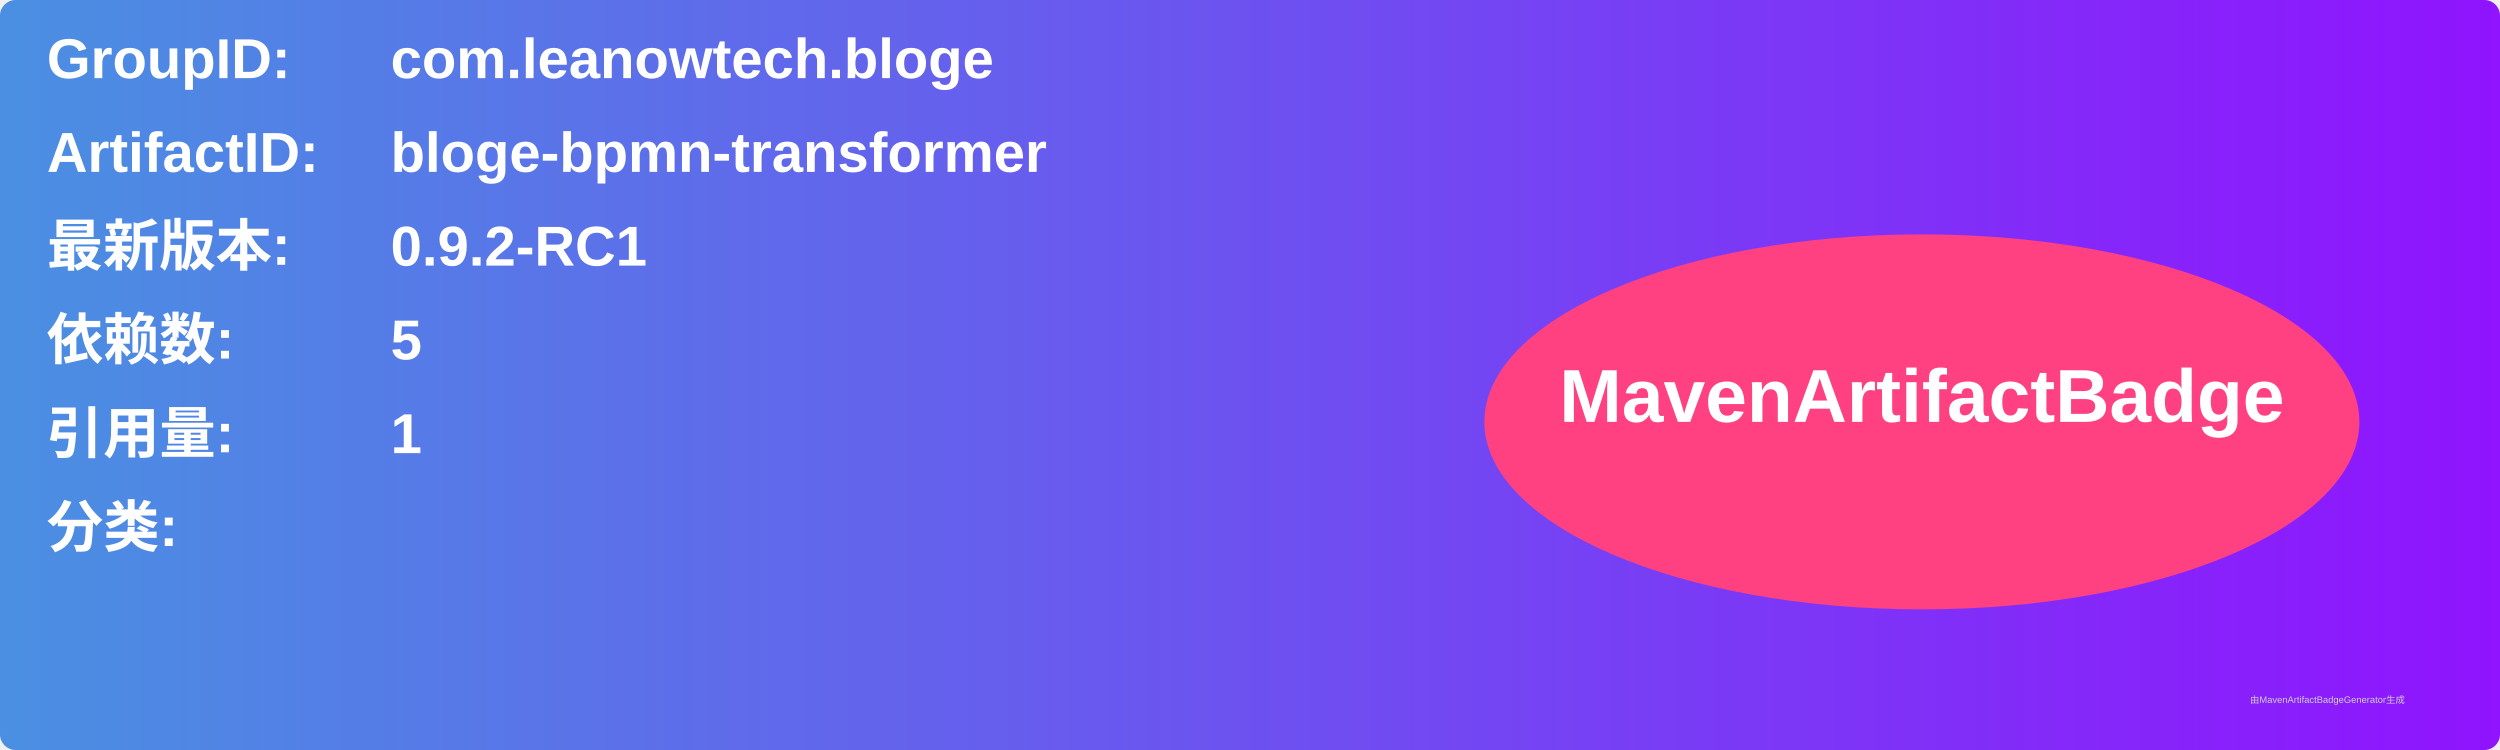
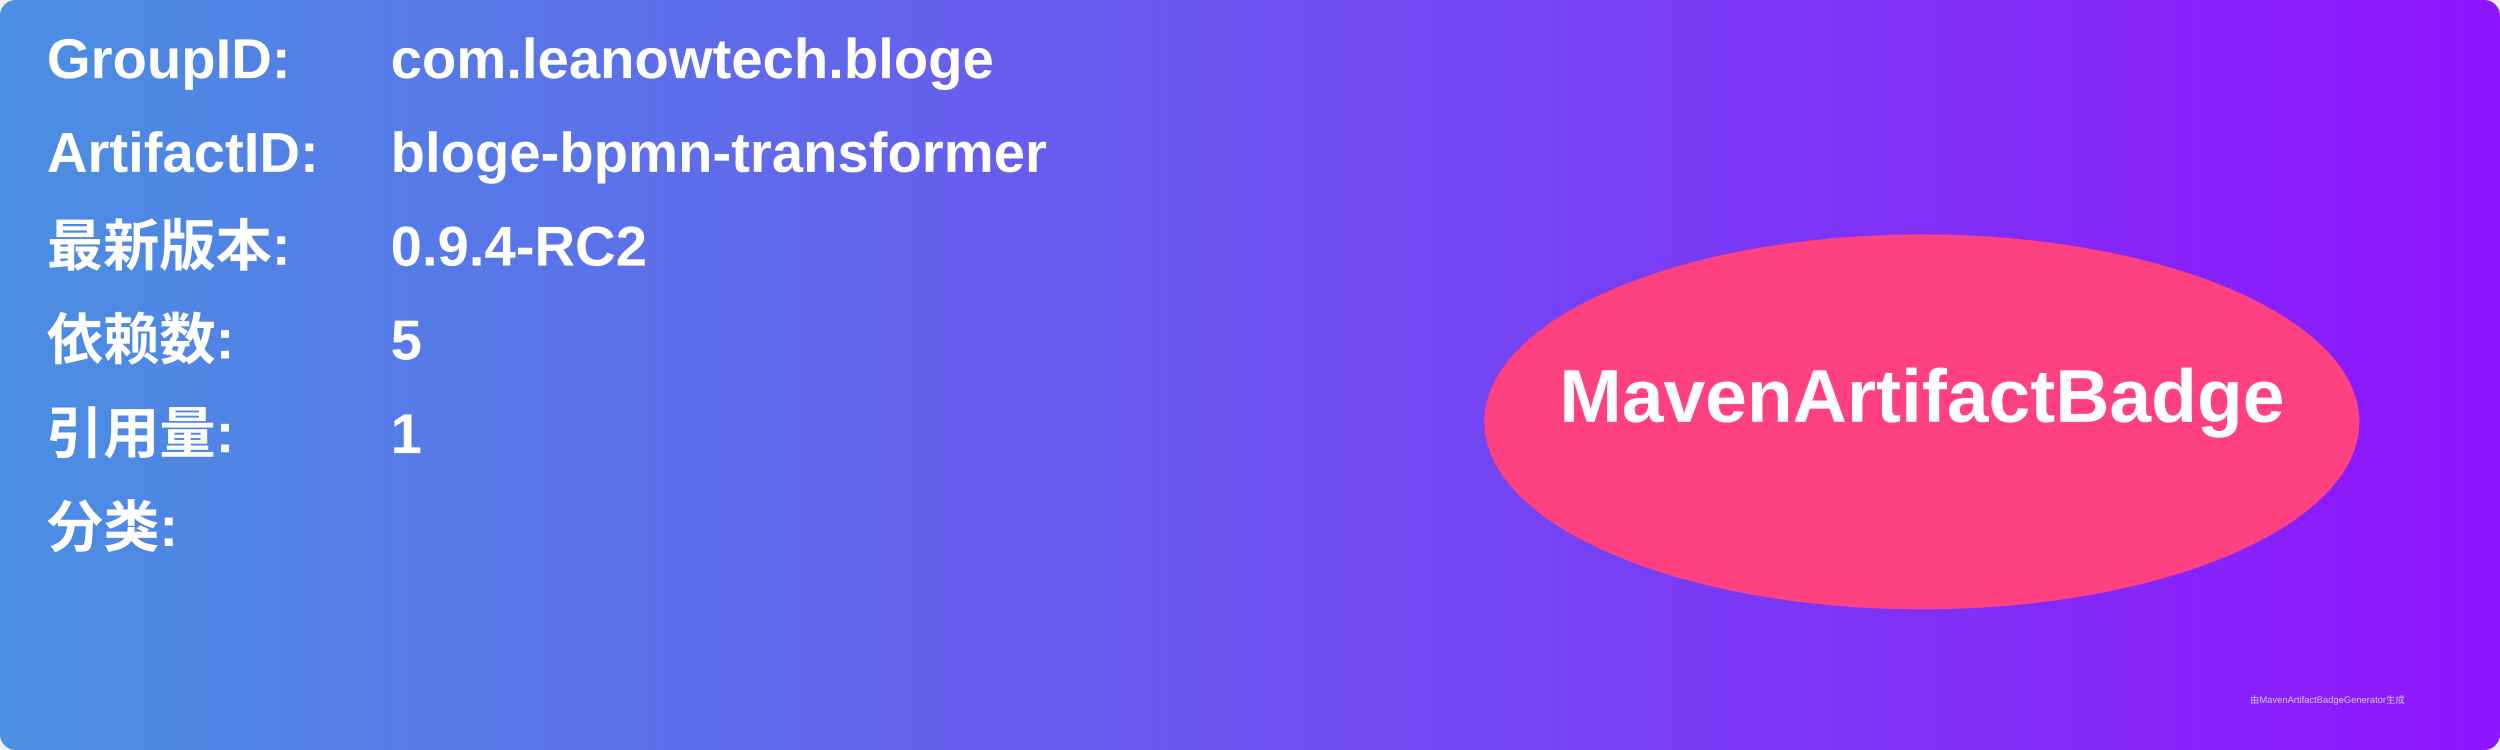
<svg xmlns="http://www.w3.org/2000/svg" width="800" height="240" viewBox="0 0 800 240">
  <linearGradient id="grad" x1="0%" y1="0%" x2="100%" y2="0%">
    <stop offset="0%" stop-color="#4a90e2" />
    <stop offset="100%" stop-color="#9013fe" />
  </linearGradient>
  <rect width="100%" height="100%" rx="5" ry="5" fill="url(#grad)" />
  <g transform="translate(15, 15)">
    <text x="0" y="10" font-family="Arial" font-size="18" fill="white" font-weight="bold" width="260">GroupID:</text>
    <text x="110" y="10" font-family="Arial" font-size="18" fill="white" font-weight="bold" width="460">com.leanowtech.bloge</text>
    <text x="0" y="40" font-family="Arial" font-size="18" fill="white" font-weight="bold" width="260">ArtifactID:</text>
    <text x="110" y="40" font-family="Arial" font-size="18" fill="white" font-weight="bold" width="460">bloge-bpmn-transformer</text>
    <text x="0" y="70" font-family="Arial" font-size="18" fill="white" font-weight="bold">最新版本:</text>
    <text x="110" y="70" font-family="Arial" font-size="18" fill="white" font-weight="bold">
-       <tspan font-weight="bold">0.9.2-RC1</tspan>
+       <tspan font-weight="bold">0.9.4-RC2</tspan>
    </text>
    <text x="0" y="100" font-family="Arial" font-size="18" fill="white" font-weight="bold">依赖数: </text>
    <text x="110" y="100" font-family="Arial" font-size="18" fill="white">
      <tspan font-weight="bold">5</tspan>
    </text>
    <text x="0" y="130" font-family="Arial" font-size="18" fill="white" font-weight="bold">引用量: </text>
    <text x="110" y="130" font-family="Arial" font-size="18" fill="white">
      <tspan font-weight="bold">1</tspan>
    </text>
    <text x="0" y="160" font-family="Arial" font-size="18" fill="white" font-weight="bold">分类:</text>
    <text x="10" y="190" font-family="Arial" font-size="10" fill="white">
      <tspan font-weight="bold" />
    </text>
    <ellipse cx="600" cy="120" rx="140" ry="60" fill="#ff4081" />
    <text x="600" y="120" text-anchor="middle" font-family="Arial" font-size="24" fill="white" font-weight="bold">MavenArtifactBadge</text>
  </g>
  <text x="720" y="225" font-family="Arial" font-size="3" fill="#d0d0d0">由MavenArtifactBadgeGenerator生成</text>
</svg>
